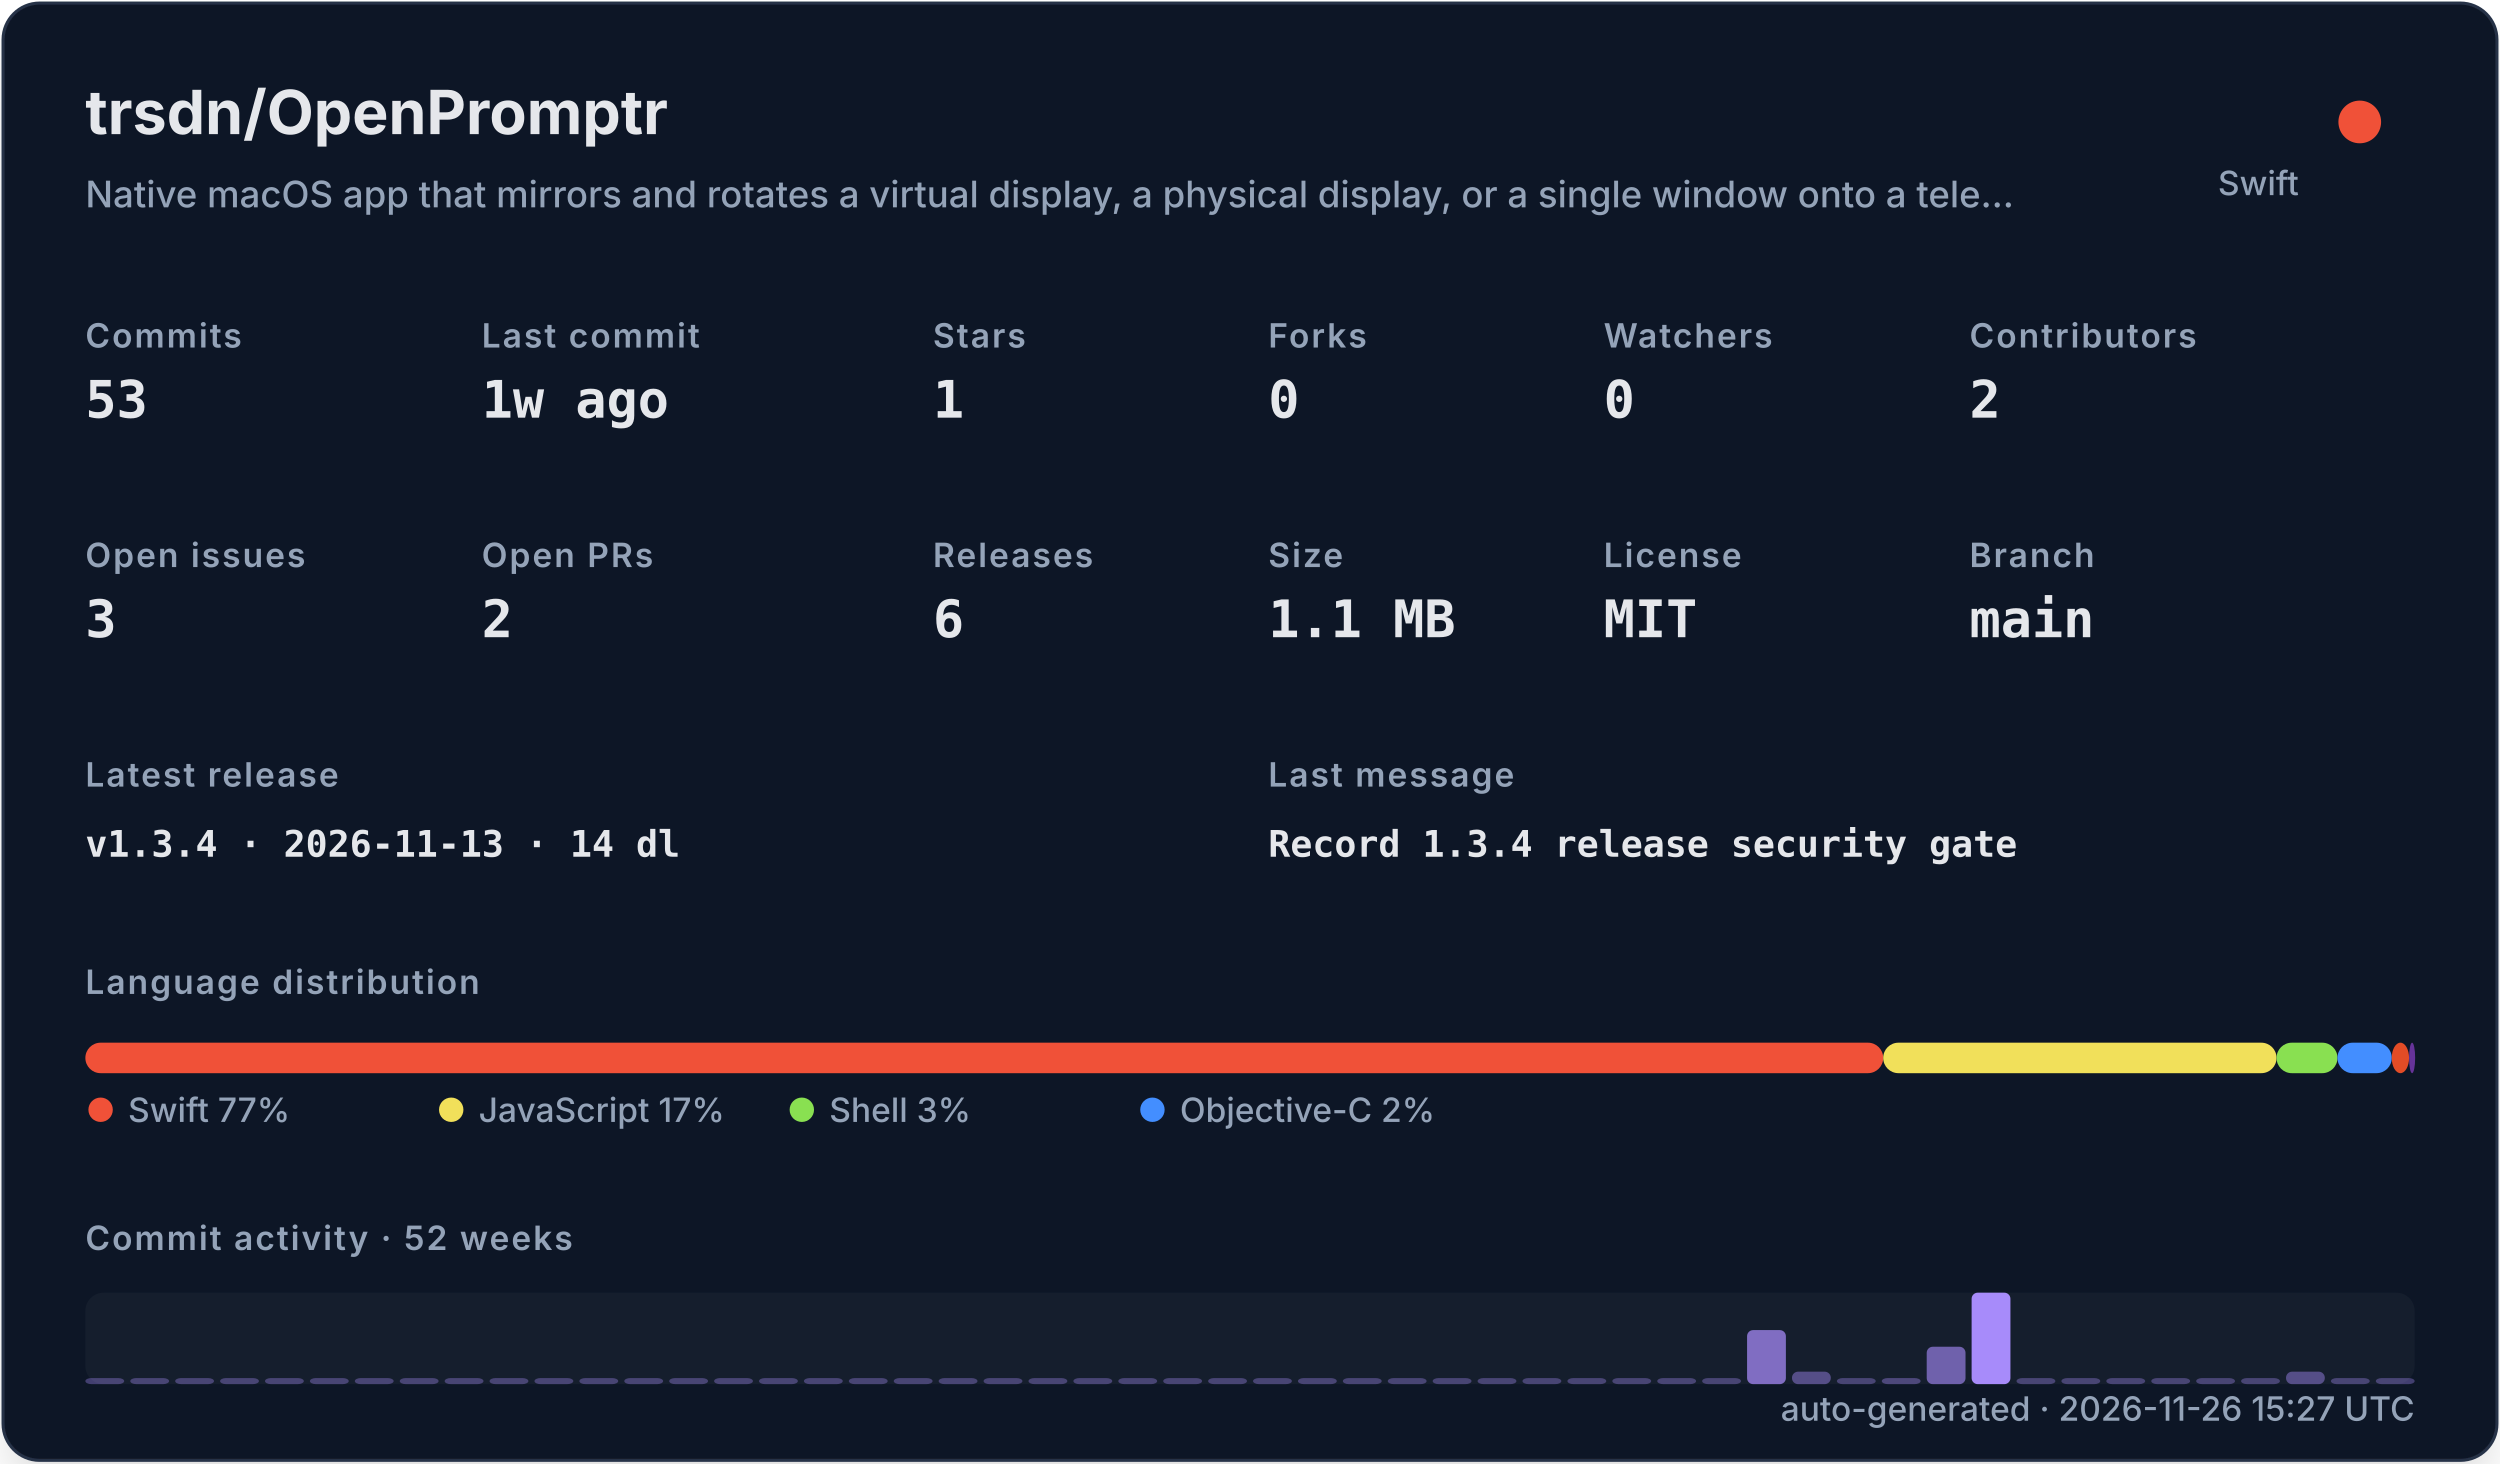
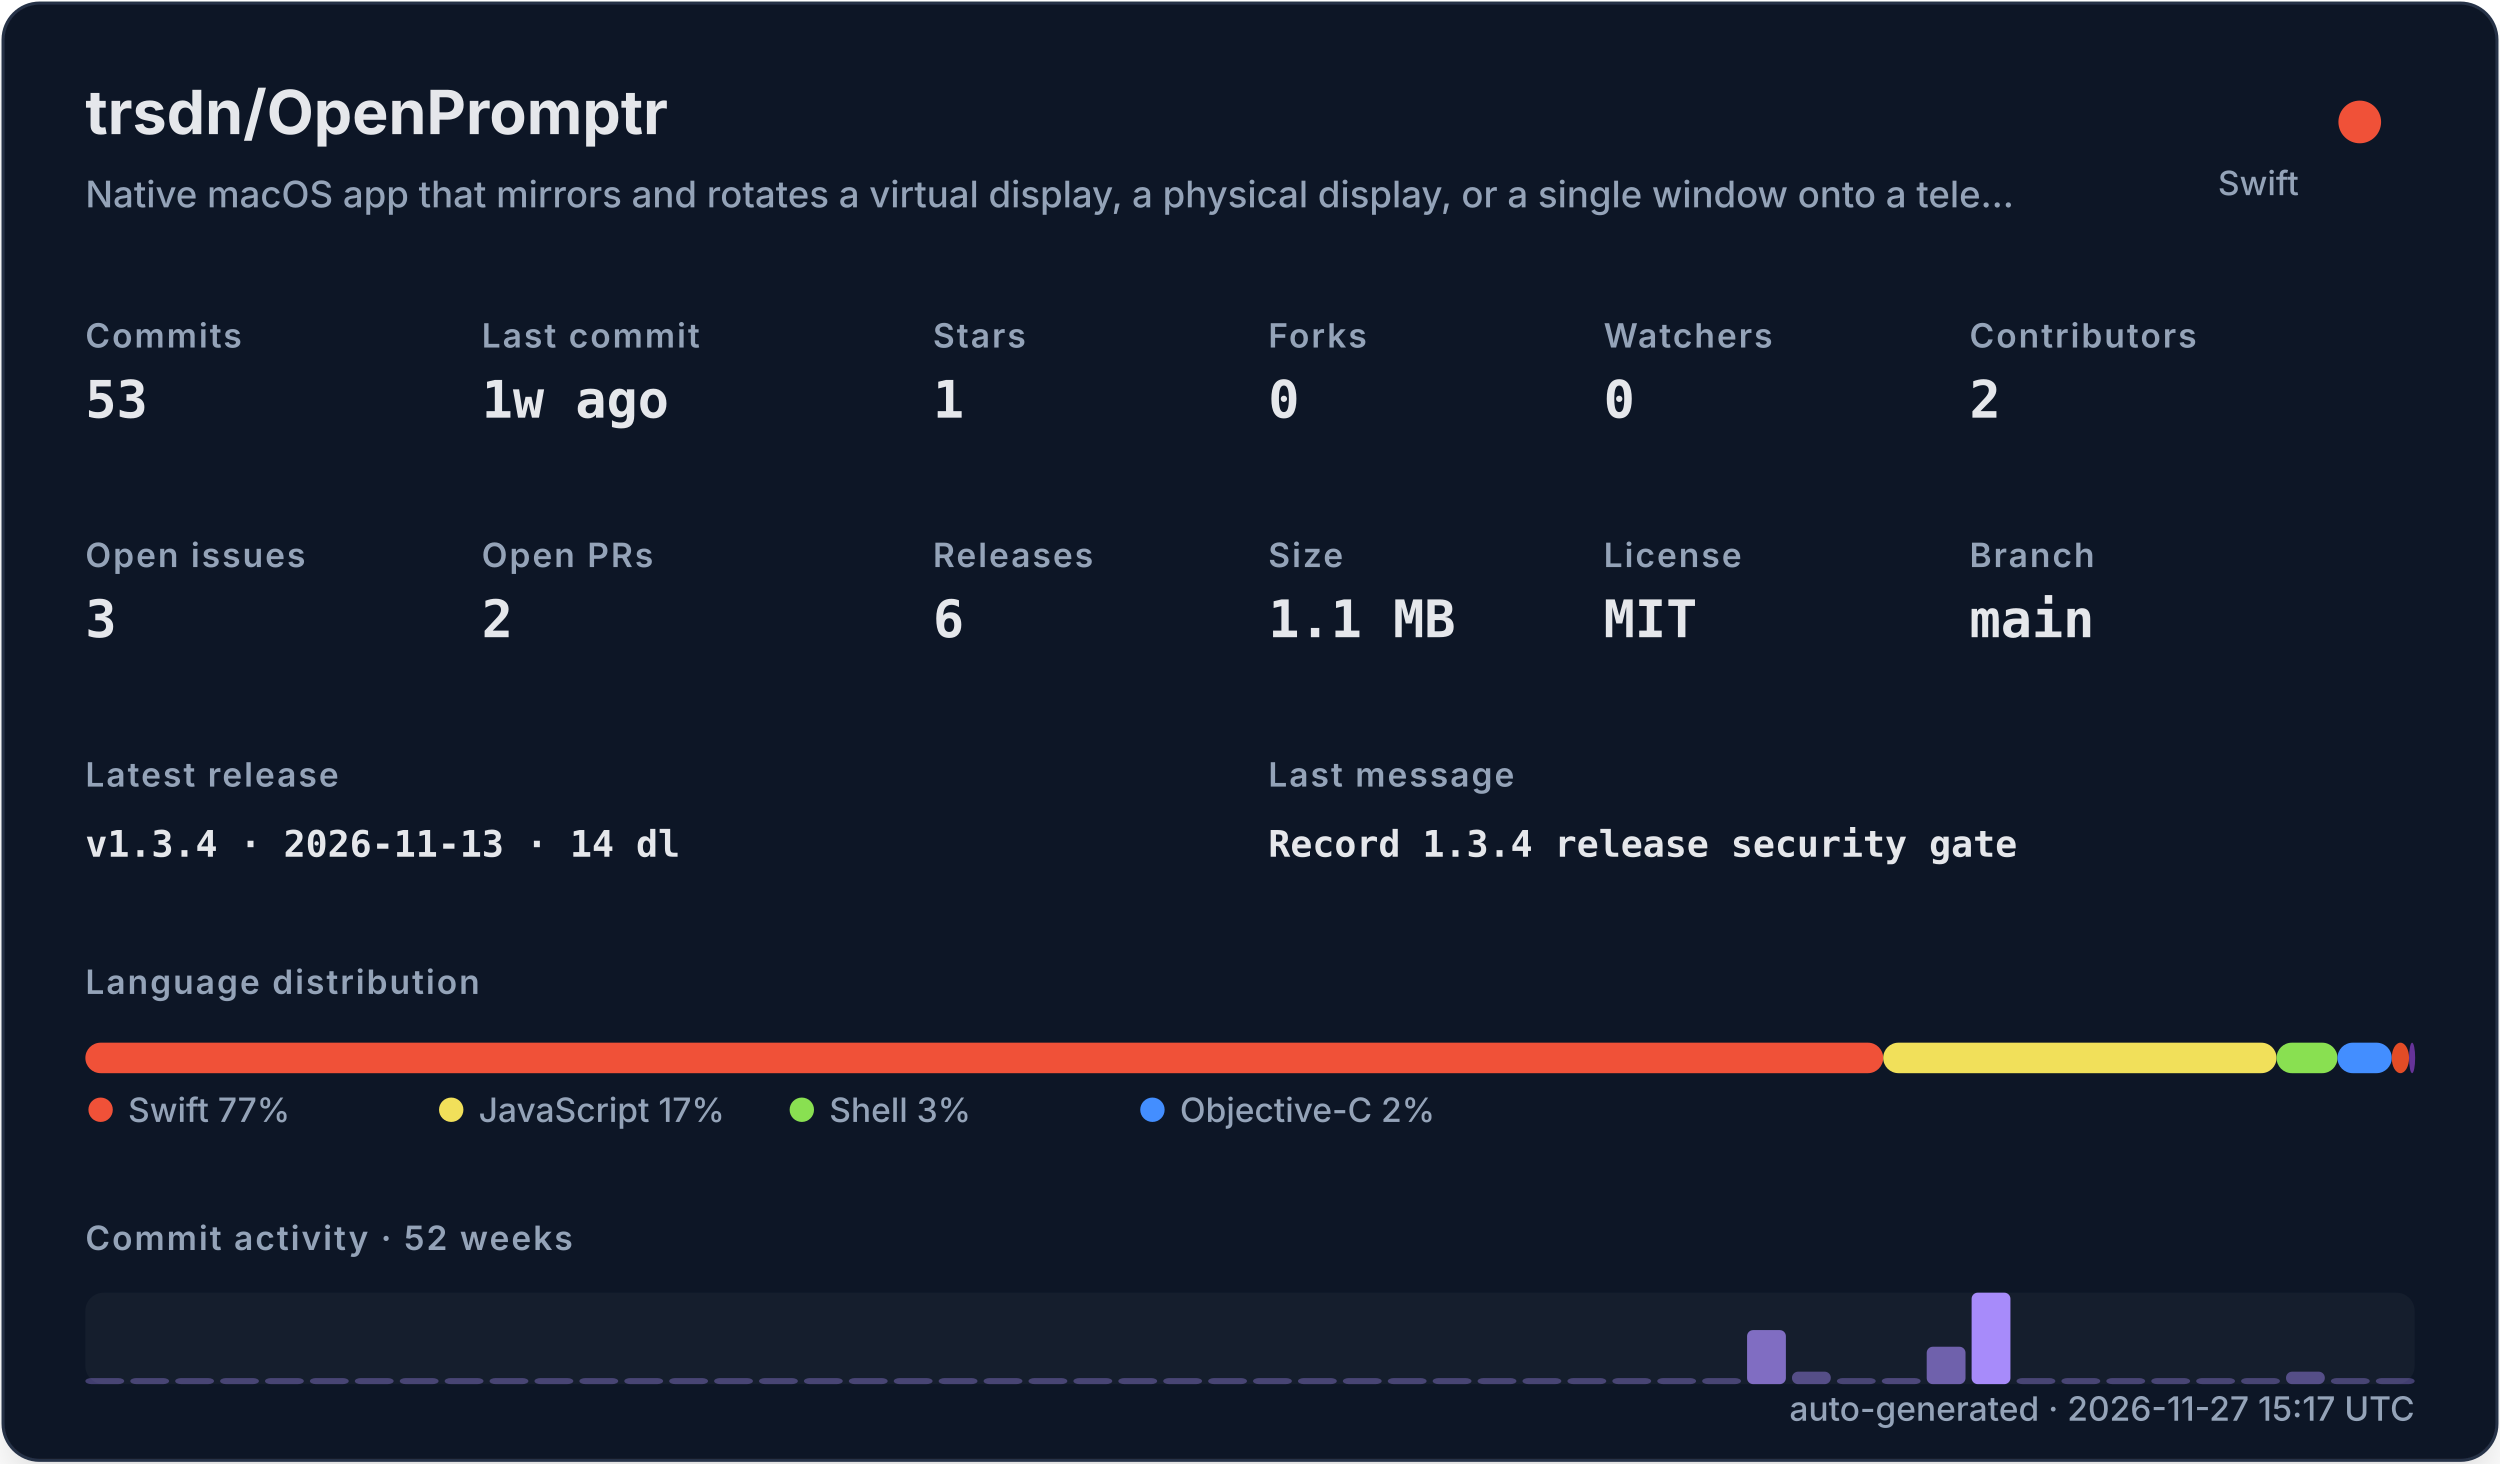
<svg xmlns="http://www.w3.org/2000/svg" width="820" height="480" viewBox="0 0 820 480" role="img">
  <defs>
    <filter id="shadow" x="-10%" y="-10%" width="120%" height="120%">
      <feDropShadow dx="0" dy="8" stdDeviation="10" flood-color="#000000" flood-opacity="0.16" />
    </filter>
    <style>
    .title { font: 700 20px -apple-system,BlinkMacSystemFont,"Segoe UI",sans-serif; fill: #e5e7eb; }
    .subtitle { font: 500 12px -apple-system,BlinkMacSystemFont,"Segoe UI",sans-serif; fill: #94a3b8; }
    .label { font: 600 11px -apple-system,BlinkMacSystemFont,"Segoe UI",sans-serif; fill: #94a3b8; text-transform: uppercase; letter-spacing: .06em; }
    .value { font: 700 17px ui-monospace,SFMono-Regular,Menlo,monospace; fill: #e5e7eb; }
    .small { font: 500 11px -apple-system,BlinkMacSystemFont,"Segoe UI",sans-serif; fill: #94a3b8; }
    .tiny { font: 500 10px -apple-system,BlinkMacSystemFont,"Segoe UI",sans-serif; fill: #94a3b8; }
    .mono { font: 650 12px ui-monospace,SFMono-Regular,Menlo,monospace; fill: #e5e7eb; }
  </style>
  </defs>
  <rect x="1" y="1" width="818" height="478" rx="12" fill="#111827" stroke="#263247" filter="url(#shadow)" />
  <text x="28" y="44" class="title">trsdn/OpenPromptr</text>
  <text x="28" y="68" class="subtitle">Native macOS app that mirrors and rotates a virtual display, a physical display, or a single window onto a tele…</text>
  <circle cx="774" cy="40" r="7" fill="#F05138" />
  <text x="754" y="64" text-anchor="end" class="small">Swift</text>
  <text x="28" y="114" class="label">Commits</text>
  <text x="28" y="137" class="value">53</text>
  <text x="158" y="114" class="label">Last commit</text>
  <text x="158" y="137" class="value">1w ago</text>
  <text x="306" y="114" class="label">Stars</text>
  <text x="306" y="137" class="value">1</text>
  <text x="416" y="114" class="label">Forks</text>
  <text x="416" y="137" class="value">0</text>
  <text x="526" y="114" class="label">Watchers</text>
  <text x="526" y="137" class="value">0</text>
  <text x="646" y="114" class="label">Contributors</text>
  <text x="646" y="137" class="value">2</text>
  <text x="28" y="186" class="label">Open issues</text>
  <text x="28" y="209" class="value">3</text>
  <text x="158" y="186" class="label">Open PRs</text>
  <text x="158" y="209" class="value">2</text>
  <text x="306" y="186" class="label">Releases</text>
  <text x="306" y="209" class="value">6</text>
  <text x="416" y="186" class="label">Size</text>
  <text x="416" y="209" class="value">1.1 MB</text>
  <text x="526" y="186" class="label">License</text>
  <text x="526" y="209" class="value">MIT</text>
  <text x="646" y="186" class="label">Branch</text>
  <text x="646" y="209" class="value">main</text>
  <text x="28" y="258" class="label">Latest release</text>
  <text x="28" y="281" class="mono">v1.3.4 · 2026-11-13 · 14 dl</text>
  <text x="416" y="258" class="label">Last message</text>
  <text x="416" y="281" class="mono">Record 1.3.4 release security gate</text>
  <text x="28" y="326" class="label">Language distribution</text>
  <rect x="28.00" y="342" width="589.69" height="10" rx="5" fill="#F05138" />
  <rect x="617.69" y="342" width="129.02" height="10" rx="5" fill="#f1e05a" />
  <rect x="746.71" y="342" width="19.98" height="10" rx="5" fill="#89e051" />
  <rect x="766.69" y="342" width="17.81" height="10" rx="5" fill="#438eff" />
  <rect x="784.50" y="342" width="5.67" height="10" rx="5" fill="#e34c26" />
  <rect x="790.17" y="342" width="2.00" height="10" rx="5" fill="#663399" />
  <circle cx="33" cy="364" r="4" fill="#F05138" />
  <text x="42" y="368" class="small">Swift 77%</text>
  <circle cx="148" cy="364" r="4" fill="#f1e05a" />
  <text x="157" y="368" class="small">JavaScript 17%</text>
  <circle cx="263" cy="364" r="4" fill="#89e051" />
  <text x="272" y="368" class="small">Shell 3%</text>
  <circle cx="378" cy="364" r="4" fill="#438eff" />
  <text x="387" y="368" class="small">Objective-C 2%</text>
  <text x="28" y="410" class="label">Commit activity · 52 weeks</text>
  <rect x="28" y="424" width="764" height="30" rx="6" fill="#1f2937" opacity=".42" />
  <rect x="28.00" y="452.00" width="12.73" height="2.00" rx="2" fill="#a78bfa" opacity="0.35" />
  <rect x="42.73" y="452.00" width="12.73" height="2.00" rx="2" fill="#a78bfa" opacity="0.35" />
  <rect x="57.46" y="452.00" width="12.73" height="2.00" rx="2" fill="#a78bfa" opacity="0.35" />
  <rect x="72.19" y="452.00" width="12.73" height="2.00" rx="2" fill="#a78bfa" opacity="0.35" />
  <rect x="86.92" y="452.00" width="12.73" height="2.00" rx="2" fill="#a78bfa" opacity="0.35" />
  <rect x="101.65" y="452.00" width="12.73" height="2.00" rx="2" fill="#a78bfa" opacity="0.35" />
  <rect x="116.38" y="452.00" width="12.73" height="2.00" rx="2" fill="#a78bfa" opacity="0.35" />
  <rect x="131.12" y="452.00" width="12.73" height="2.00" rx="2" fill="#a78bfa" opacity="0.35" />
  <rect x="145.85" y="452.00" width="12.73" height="2.00" rx="2" fill="#a78bfa" opacity="0.35" />
  <rect x="160.58" y="452.00" width="12.73" height="2.00" rx="2" fill="#a78bfa" opacity="0.35" />
  <rect x="175.31" y="452.00" width="12.73" height="2.00" rx="2" fill="#a78bfa" opacity="0.35" />
  <rect x="190.04" y="452.00" width="12.73" height="2.00" rx="2" fill="#a78bfa" opacity="0.35" />
  <rect x="204.77" y="452.00" width="12.73" height="2.00" rx="2" fill="#a78bfa" opacity="0.35" />
  <rect x="219.50" y="452.00" width="12.73" height="2.00" rx="2" fill="#a78bfa" opacity="0.35" />
  <rect x="234.23" y="452.00" width="12.73" height="2.00" rx="2" fill="#a78bfa" opacity="0.35" />
  <rect x="248.96" y="452.00" width="12.73" height="2.00" rx="2" fill="#a78bfa" opacity="0.35" />
  <rect x="263.69" y="452.00" width="12.73" height="2.00" rx="2" fill="#a78bfa" opacity="0.35" />
  <rect x="278.42" y="452.00" width="12.73" height="2.00" rx="2" fill="#a78bfa" opacity="0.35" />
  <rect x="293.15" y="452.00" width="12.73" height="2.00" rx="2" fill="#a78bfa" opacity="0.35" />
  <rect x="307.88" y="452.00" width="12.73" height="2.00" rx="2" fill="#a78bfa" opacity="0.35" />
  <rect x="322.62" y="452.00" width="12.73" height="2.00" rx="2" fill="#a78bfa" opacity="0.35" />
  <rect x="337.35" y="452.00" width="12.73" height="2.00" rx="2" fill="#a78bfa" opacity="0.35" />
  <rect x="352.08" y="452.00" width="12.73" height="2.00" rx="2" fill="#a78bfa" opacity="0.35" />
  <rect x="366.81" y="452.00" width="12.73" height="2.00" rx="2" fill="#a78bfa" opacity="0.35" />
  <rect x="381.54" y="452.00" width="12.73" height="2.00" rx="2" fill="#a78bfa" opacity="0.35" />
  <rect x="396.27" y="452.00" width="12.73" height="2.00" rx="2" fill="#a78bfa" opacity="0.35" />
  <rect x="411.00" y="452.00" width="12.73" height="2.00" rx="2" fill="#a78bfa" opacity="0.35" />
  <rect x="425.73" y="452.00" width="12.73" height="2.00" rx="2" fill="#a78bfa" opacity="0.35" />
  <rect x="440.46" y="452.00" width="12.73" height="2.00" rx="2" fill="#a78bfa" opacity="0.35" />
  <rect x="455.19" y="452.00" width="12.73" height="2.00" rx="2" fill="#a78bfa" opacity="0.35" />
  <rect x="469.92" y="452.00" width="12.73" height="2.00" rx="2" fill="#a78bfa" opacity="0.35" />
  <rect x="484.65" y="452.00" width="12.73" height="2.00" rx="2" fill="#a78bfa" opacity="0.35" />
  <rect x="499.38" y="452.00" width="12.73" height="2.00" rx="2" fill="#a78bfa" opacity="0.35" />
  <rect x="514.12" y="452.00" width="12.73" height="2.00" rx="2" fill="#a78bfa" opacity="0.35" />
  <rect x="528.85" y="452.00" width="12.73" height="2.00" rx="2" fill="#a78bfa" opacity="0.35" />
  <rect x="543.58" y="452.00" width="12.73" height="2.00" rx="2" fill="#a78bfa" opacity="0.35" />
  <rect x="558.31" y="452.00" width="12.73" height="2.00" rx="2" fill="#a78bfa" opacity="0.35" />
  <rect x="573.04" y="436.27" width="12.73" height="17.73" rx="2" fill="#a78bfa" opacity="0.73" />
  <rect x="587.77" y="449.91" width="12.73" height="4.09" rx="2" fill="#a78bfa" opacity="0.44" />
  <rect x="602.50" y="452.00" width="12.73" height="2.00" rx="2" fill="#a78bfa" opacity="0.35" />
  <rect x="617.23" y="452.00" width="12.73" height="2.00" rx="2" fill="#a78bfa" opacity="0.38" />
  <rect x="631.96" y="441.73" width="12.73" height="12.27" rx="2" fill="#a78bfa" opacity="0.62" />
  <rect x="646.69" y="424.00" width="12.73" height="30.00" rx="2" fill="#a78bfa" opacity="1.00" />
  <rect x="661.42" y="452.00" width="12.73" height="2.00" rx="2" fill="#a78bfa" opacity="0.35" />
  <rect x="676.15" y="452.00" width="12.73" height="2.00" rx="2" fill="#a78bfa" opacity="0.35" />
  <rect x="690.88" y="452.00" width="12.73" height="2.00" rx="2" fill="#a78bfa" opacity="0.35" />
  <rect x="705.62" y="452.00" width="12.73" height="2.00" rx="2" fill="#a78bfa" opacity="0.35" />
  <rect x="720.35" y="452.00" width="12.73" height="2.00" rx="2" fill="#a78bfa" opacity="0.35" />
  <rect x="735.08" y="452.00" width="12.73" height="2.00" rx="2" fill="#a78bfa" opacity="0.35" />
  <rect x="749.81" y="449.91" width="12.73" height="4.09" rx="2" fill="#a78bfa" opacity="0.44" />
  <rect x="764.54" y="452.00" width="12.73" height="2.00" rx="2" fill="#a78bfa" opacity="0.35" />
  <rect x="779.27" y="452.00" width="12.73" height="2.00" rx="2" fill="#a78bfa" opacity="0.35" />
-   <text x="792" y="466" text-anchor="end" class="small">auto-generated · 2026-11-26 15:27 UTC</text>
+   <text x="792" y="466" text-anchor="end" class="small">auto-generated · 2026-11-27 15:17 UTC</text>
</svg>
